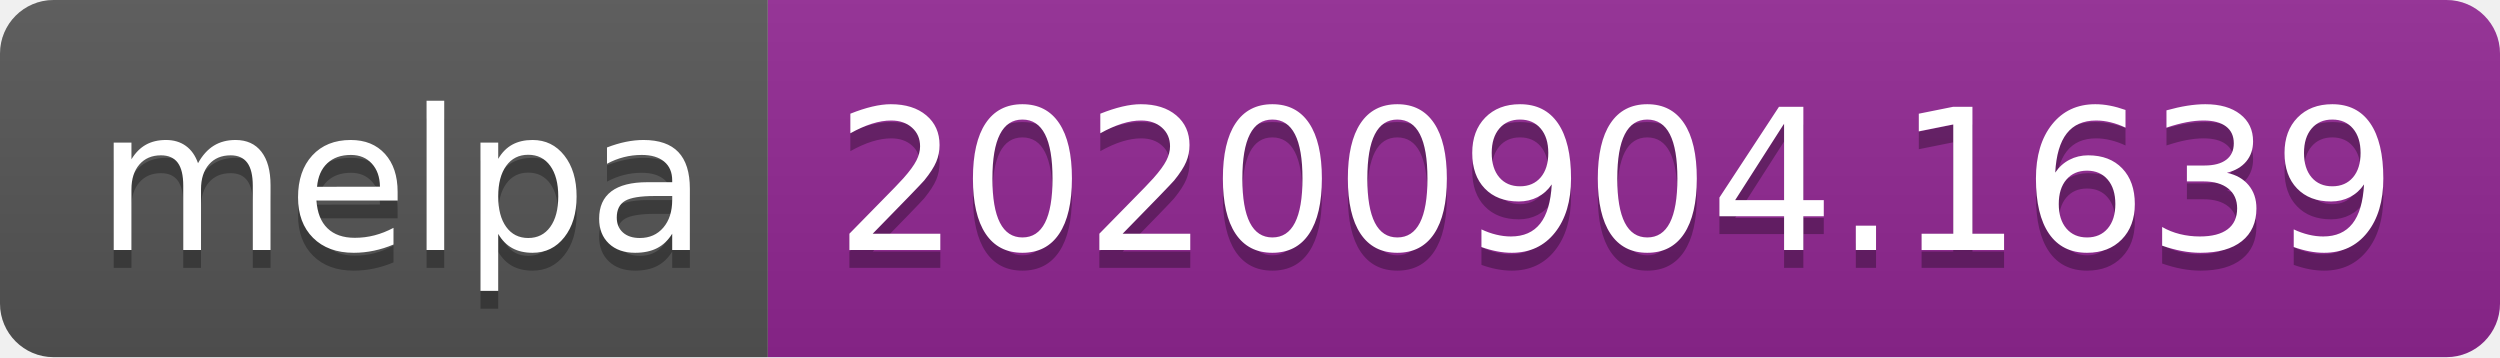
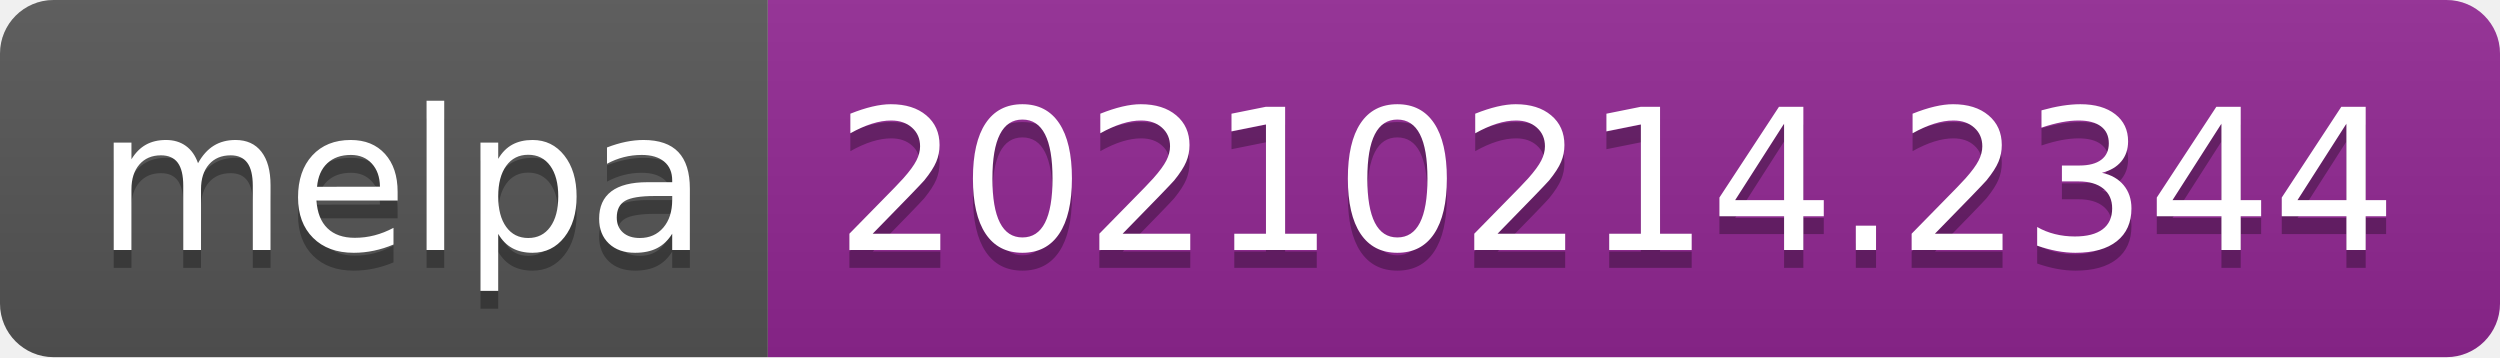
- <svg xmlns="http://www.w3.org/2000/svg" width="140" height="20" role="img" aria-label="melpa: 20200904.1639">
+ <svg xmlns="http://www.w3.org/2000/svg" width="140" height="20" role="img" aria-label="melpa: 20210214.2344">
  <linearGradient id="s" x2="0" y2="100%">
    <stop offset="0" stop-color="#bbb" stop-opacity=".1" />
    <stop offset="1" stop-opacity=".1" />
  </linearGradient>
  <clipPath id="r">
    <rect width="140" height="20" rx="3" fill="#fff" />
  </clipPath>
  <g clip-path="url(#r)">
    <rect width="43" height="20" fill="#555" />
    <rect x="43" width="97" height="20" fill="#922793" />
    <rect width="140" height="20" fill="url(#s)" />
  </g>
  <g fill="#fff" text-anchor="middle" font-family="Verdana,Geneva,DejaVu Sans,sans-serif" text-rendering="geometricPrecision" font-size="110">
    <text aria-hidden="true" x="225" y="150" fill="#010101" fill-opacity=".3" transform="scale(.1)" textLength="330">melpa</text>
    <text x="225" y="140" transform="scale(.1)" fill="#fff" textLength="330">melpa</text>
-     <text aria-hidden="true" x="905" y="150" fill="#010101" fill-opacity=".3" transform="scale(.1)" textLength="870">20200904.1639</text>
-     <text x="905" y="140" transform="scale(.1)" fill="#fff" textLength="870">20200904.1639</text>
+     <text aria-hidden="true" x="905" y="150" fill="#010101" fill-opacity=".3" transform="scale(.1)" textLength="870">20210214.2344</text>
+     <text x="905" y="140" transform="scale(.1)" fill="#fff" textLength="870">20210214.2344</text>
  </g>
</svg>
